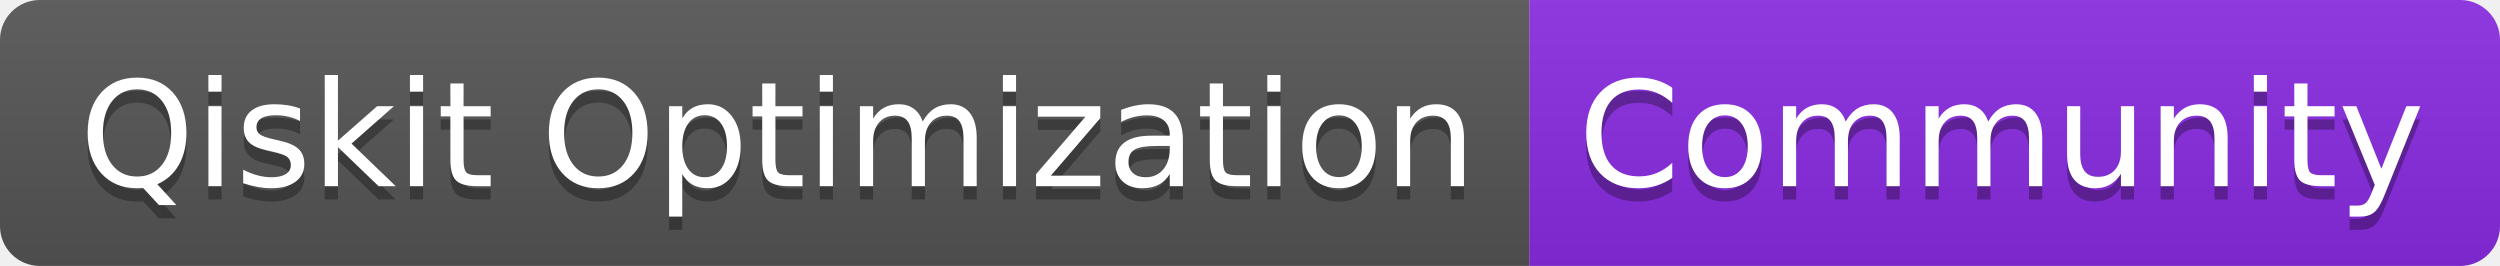
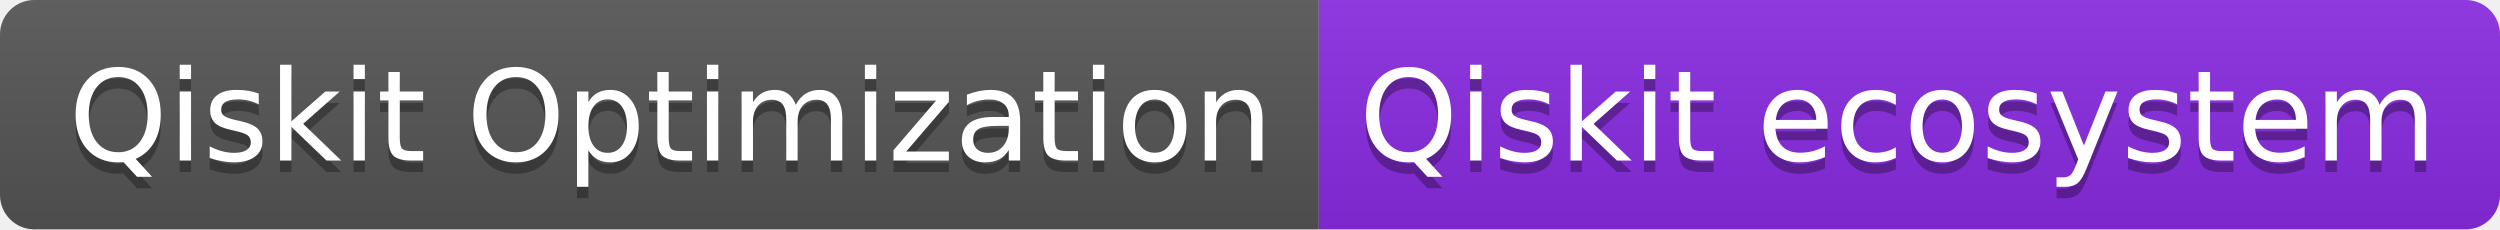
- <svg xmlns="http://www.w3.org/2000/svg" width="188" height="20" role="img" aria-label="Qiskit Optimization: Community">
+ <svg xmlns="http://www.w3.org/2000/svg" width="218" height="20" role="img" aria-label="Qiskit Optimization: Qiskit ecosystem">
  <linearGradient id="s" x2="0" y2="100%">
    <stop offset="0" stop-color="#bbb" stop-opacity=".1" />
    <stop offset="1" stop-opacity=".1" />
  </linearGradient>
  <clipPath id="r">
-     <rect width="188" height="20" rx="3" fill="#fff" />
+     <rect width="218" height="20" rx="3" fill="#fff" />
  </clipPath>
  <g clip-path="url(#r)">
    <rect width="115" height="20" fill="#555" />
-     <rect x="115" width="73" height="20" fill="blueviolet" />
-     <rect width="188" height="20" fill="url(#s)" />
+     <rect x="115" width="103" height="20" fill="blueviolet" />
+     <rect width="218" height="20" fill="url(#s)" />
  </g>
  <g fill="#fff" text-anchor="middle" font-family="Verdana,Geneva,DejaVu Sans,sans-serif" text-rendering="geometricPrecision" font-size="110">
    <text aria-hidden="true" x="585" y="150" fill="#010101" fill-opacity=".3" transform="scale(.1)" textLength="1050">Qiskit Optimization</text>
    <text x="585" y="140" transform="scale(.1)" fill="#fff" textLength="1050">Qiskit Optimization</text>
-     <text aria-hidden="true" x="1505" y="150" fill="#010101" fill-opacity=".3" transform="scale(.1)" textLength="630">Community</text>
-     <text x="1505" y="140" transform="scale(.1)" fill="#fff" textLength="630">Community</text>
+     <text aria-hidden="true" x="1655" y="150" fill="#010101" fill-opacity=".3" transform="scale(.1)" textLength="930">Qiskit ecosystem</text>
+     <text x="1655" y="140" transform="scale(.1)" fill="#fff" textLength="930">Qiskit ecosystem</text>
  </g>
</svg>
